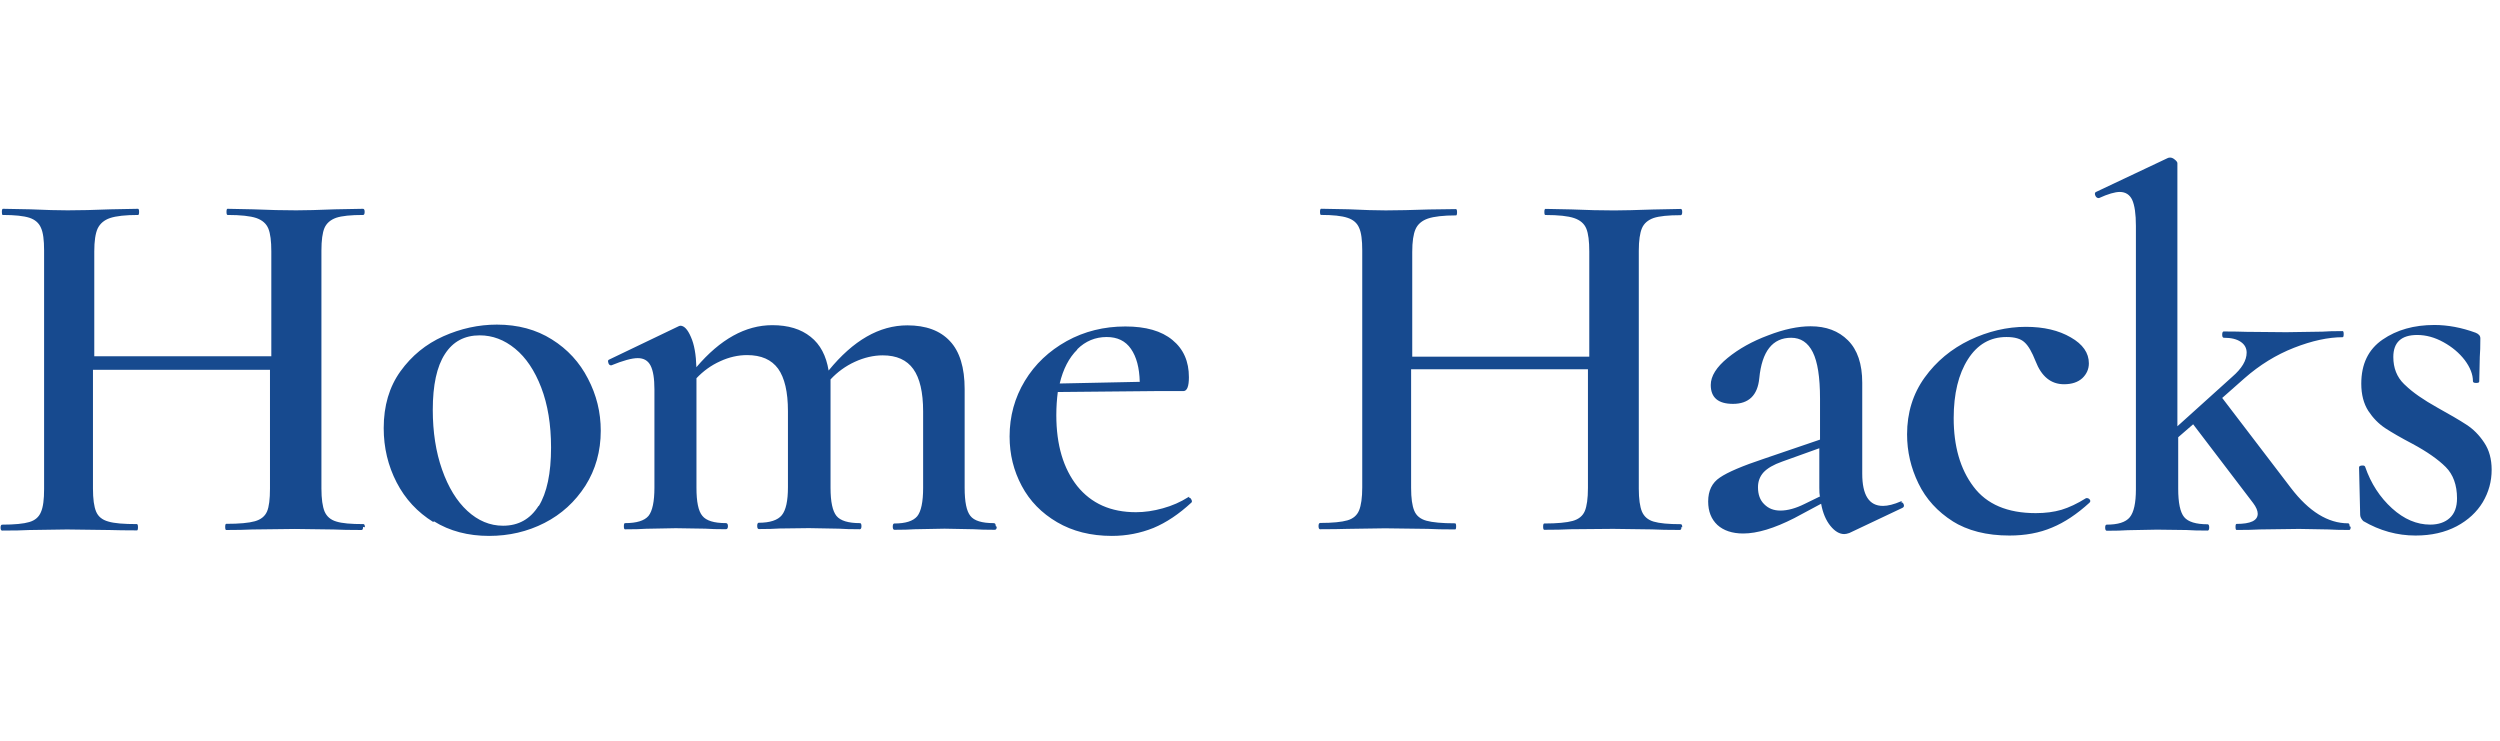
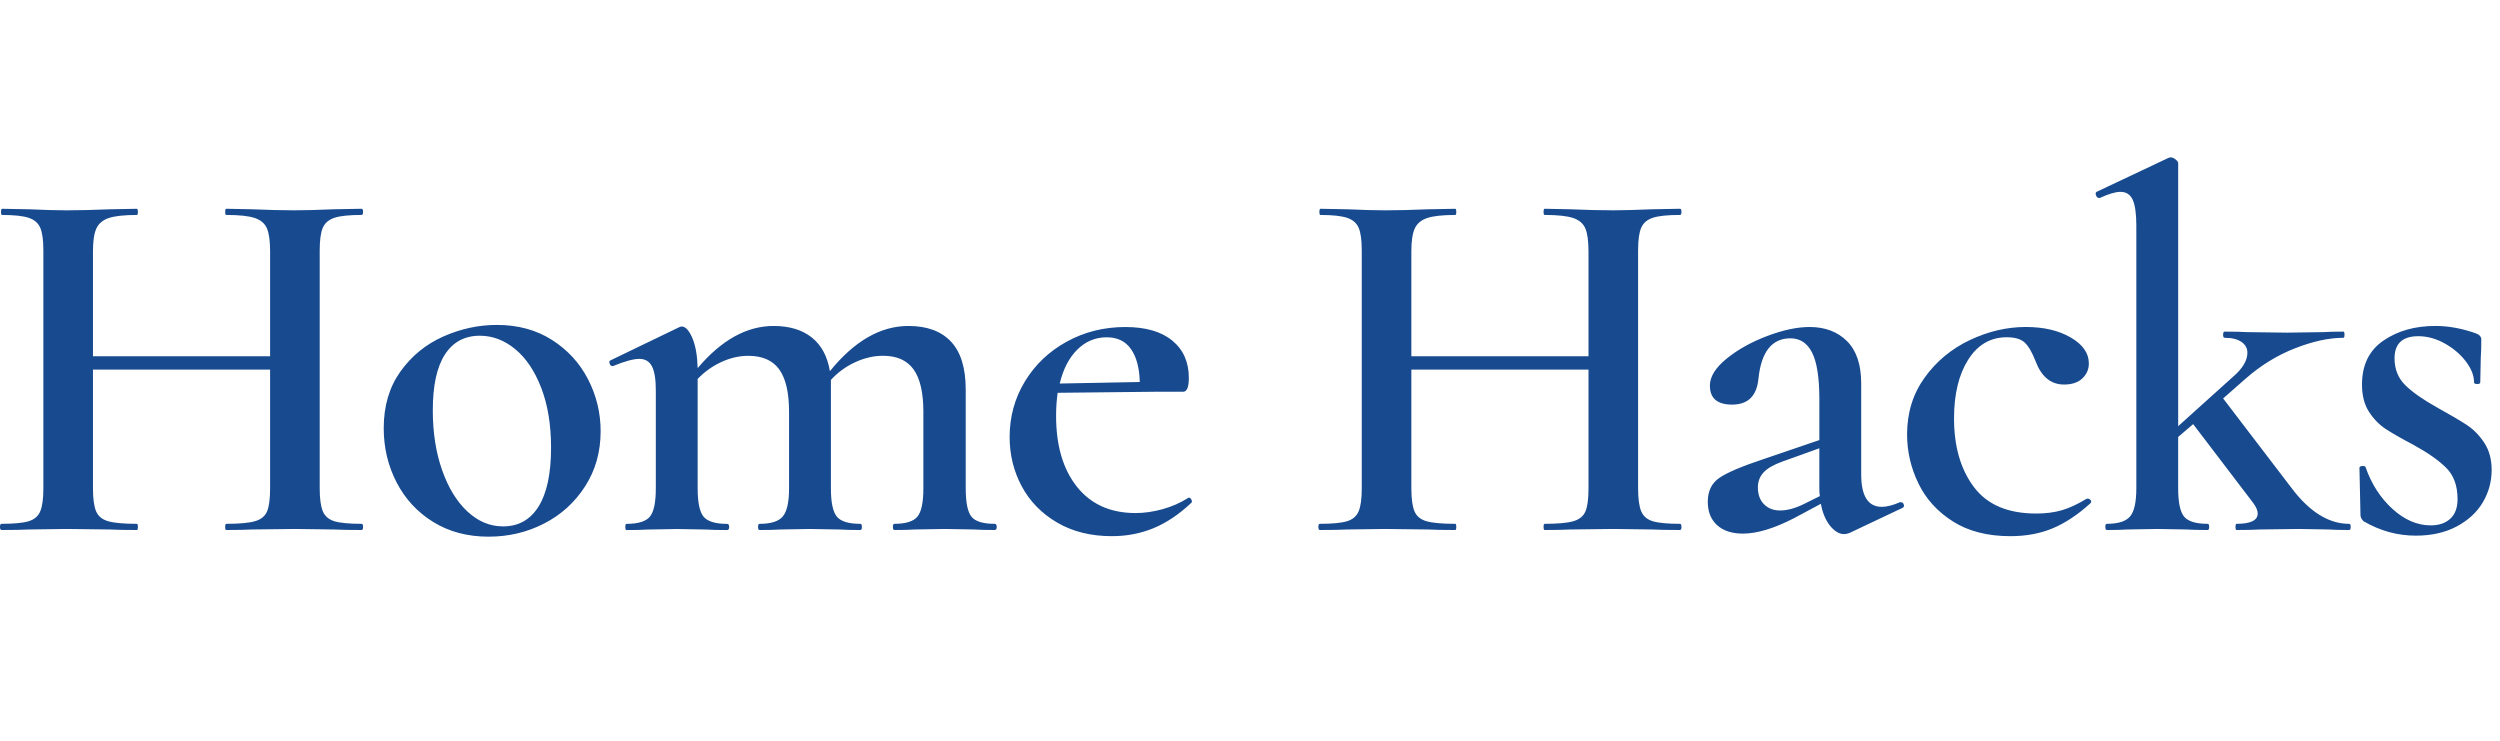
- <svg xmlns="http://www.w3.org/2000/svg" width="135" height="40" viewBox="0 0 135 21">
-   <path class="logo-homehacks" d="M19.607 18.953c0 .11-.028.167-.084.167-.632 0-1.134-.01-1.506-.028l-2.092-.028-2.315.028c-.353.018-.818.028-1.394.028-.037 0-.056-.056-.056-.167 0-.11.02-.166.056-.166.706 0 1.222-.047 1.548-.14.325-.092.543-.267.655-.526.11-.25.16-.67.16-1.24v-6.41H5.02v6.41c0 .56.056.97.168 1.24.11.27.33.45.655.54.325.1.84.14 1.548.14.04 0 .06.06.06.17 0 .11-.02.17-.05.17-.63 0-1.12-.01-1.47-.02l-2.31-.03-2.03.03c-.35.02-.84.03-1.48.03-.05 0-.08-.05-.08-.16s.03-.16.09-.16c.67 0 1.16-.05 1.46-.14.31-.09.52-.27.63-.54.12-.27.17-.68.17-1.24V4.02c0-.556-.05-.96-.17-1.22-.11-.26-.32-.44-.62-.54-.31-.1-.79-.152-1.44-.152-.04 0-.05-.055-.05-.166 0-.11.02-.167.06-.167l1.48.028c.82.037 1.49.055 2.01.055.65 0 1.43-.018 2.32-.055l1.48-.028c.04 0 .06.056.06.167 0 .11-.02.166-.05.166-.68 0-1.19.056-1.52.167-.32.11-.54.3-.67.57-.12.267-.18.678-.18 1.233V9.74h9.56V4.078c0-.555-.05-.966-.16-1.234-.11-.27-.33-.458-.65-.57-.33-.11-.85-.166-1.55-.166-.04 0-.06-.055-.06-.166 0-.11.02-.167.05-.167l1.39.028c.86.037 1.63.055 2.32.055.51 0 1.2-.018 2.1-.055l1.51-.028c.06 0 .09.056.09.167 0 .11-.03.166-.08.166-.67 0-1.153.05-1.46.153-.306.11-.515.29-.63.55-.11.26-.164.67-.164 1.22v12.85c0 .56.06.97.17 1.24.117.27.326.45.63.54.31.1.798.14 1.467.14.054 0 .08.06.08.17zm3.79-.264c-.855-.53-1.515-1.24-1.98-2.14-.465-.9-.697-1.88-.697-2.93 0-1.21.302-2.23.906-3.07.605-.84 1.376-1.47 2.315-1.89.94-.42 1.91-.63 2.89-.63 1.14 0 2.13.27 2.97.8.85.53 1.5 1.24 1.95 2.12.46.88.69 1.81.69 2.81 0 1.11-.28 2.1-.83 2.97-.56.87-1.29 1.54-2.21 2.01-.92.47-1.92.7-2.99.7-1.13 0-2.13-.26-2.98-.79zm5.69-.85c.446-.72.67-1.78.67-3.17 0-1.24-.177-2.32-.53-3.24-.354-.92-.823-1.62-1.41-2.1-.585-.48-1.222-.72-1.91-.72-.818 0-1.445.33-1.882 1.01-.437.67-.655 1.68-.655 3.01 0 1.2.167 2.28.502 3.23.334.95.79 1.7 1.366 2.23.577.53 1.218.8 1.925.8.836 0 1.478-.36 1.924-1.08zm24.736 1.11c0 .11-.037.16-.11.16-.466 0-.838-.01-1.117-.03l-1.59-.03-1.617.03c-.27.02-.63.03-1.09.03-.06 0-.09-.06-.09-.17 0-.11.03-.17.08-.17.61 0 1.02-.13 1.24-.39.21-.26.32-.77.32-1.53v-4.13c0-1.04-.18-1.8-.53-2.29-.35-.49-.9-.74-1.65-.74-.5 0-1.01.12-1.51.35-.5.23-.94.55-1.31.95v5.85c0 .76.11 1.26.32 1.52.21.26.64.39 1.27.39.05 0 .08.05.08.16s-.03.17-.09.17c-.47 0-.84-.01-1.12-.03l-1.62-.03-1.59.02c-.28.02-.65.03-1.12.03-.06 0-.09-.06-.09-.17 0-.11.03-.17.08-.17.61 0 1.03-.14 1.25-.41.22-.27.33-.77.33-1.51V12.7c0-1.036-.18-1.8-.53-2.29-.36-.49-.91-.735-1.68-.735-.48 0-.97.11-1.45.333-.49.22-.91.527-1.28.916v5.91c0 .76.1 1.265.32 1.524.21.26.63.39 1.27.39.07 0 .11.054.11.165 0 .11-.04.165-.11.165-.47 0-.84-.01-1.12-.03l-1.59-.025-1.59.03c-.28.02-.66.03-1.15.03-.04 0-.06-.053-.06-.164 0-.11.02-.17.06-.17.63 0 1.05-.13 1.27-.39.21-.26.32-.77.32-1.53v-5.3c0-.59-.07-1.02-.21-1.29-.14-.27-.37-.4-.69-.4-.32 0-.79.13-1.428.39H33c-.077 0-.13-.05-.15-.14-.03-.09-.02-.15.04-.17l3.69-1.77c.07-.04.13-.06.16-.06.205 0 .395.2.57.61.18.4.276.95.295 1.63 1.287-1.51 2.65-2.27 4.1-2.27.86 0 1.547.21 2.07.63.52.41.84 1.02.97 1.82 1.33-1.63 2.74-2.44 4.25-2.44 1 0 1.77.28 2.3.85.53.56.796 1.43.796 2.59v5.33c0 .76.1 1.26.31 1.52.2.26.62.39 1.26.39.07 0 .11.05.11.16zm10.373-1.58c.056 0 .102.03.14.11.037.07.037.13 0 .16-.67.62-1.353 1.08-2.05 1.37-.698.28-1.446.43-2.246.43-1.134 0-2.12-.25-2.956-.74-.837-.49-1.473-1.14-1.91-1.96-.437-.82-.656-1.7-.656-2.67 0-1.09.274-2.09.823-3 .55-.91 1.31-1.62 2.26-2.15.96-.53 2.02-.79 3.17-.79 1.1 0 1.95.24 2.54.73.6.49.89 1.16.89 2.01 0 .5-.1.75-.3.75h-1.54l-5.24.05c-.05.39-.08.8-.08 1.25 0 1.61.38 2.88 1.13 3.83.76.94 1.81 1.41 3.17 1.41.47 0 .95-.07 1.45-.21.51-.14.96-.34 1.37-.6l.06-.03zm-6.024-7.99c-.446.44-.763 1.05-.948 1.83l4.322-.09c-.018-.76-.176-1.35-.474-1.78-.297-.43-.734-.64-1.31-.64-.614 0-1.144.22-1.59.66zM90.8 18.95c0 .11-.03.167-.085.167-.632 0-1.134-.01-1.506-.03l-2.1-.028-2.32.02c-.36.02-.82.03-1.4.03-.04 0-.06-.06-.06-.17 0-.11.02-.17.06-.17.7 0 1.22-.05 1.54-.14.32-.09.54-.27.65-.53.11-.26.17-.68.17-1.25v-6.41H76.2v6.41c0 .55.057.96.17 1.23.11.27.33.45.656.54.324.09.84.14 1.547.14.04 0 .058.05.058.17 0 .11-.02.16-.05.16-.63 0-1.12-.01-1.48-.03l-2.31-.03-2.03.03c-.35.01-.84.02-1.48.02-.05 0-.08-.06-.08-.17 0-.11.03-.17.09-.17.67 0 1.16-.05 1.47-.14.31-.09.52-.27.63-.54.11-.27.17-.68.17-1.24V4.02c0-.554-.05-.96-.17-1.22-.11-.26-.32-.44-.63-.54-.31-.103-.78-.154-1.43-.154-.03 0-.05-.055-.05-.166 0-.11.02-.167.06-.167l1.48.028c.82.04 1.49.06 2.01.06.65 0 1.42-.02 2.32-.05l1.47-.02c.04 0 .06.06.06.17 0 .11-.02.17-.05.17-.69 0-1.19.06-1.52.17-.32.11-.55.3-.67.57-.12.27-.18.68-.18 1.23v5.66h9.56V4.08c0-.555-.05-.966-.16-1.234-.11-.27-.33-.458-.66-.57-.33-.11-.842-.166-1.55-.166-.04 0-.055-.055-.055-.166 0-.11.02-.164.06-.164l1.393.028c.86.037 1.63.055 2.32.055.5 0 1.2-.02 2.09-.05l1.5-.03c.06 0 .08.06.08.17 0 .11-.03.167-.08.167-.67 0-1.16.05-1.467.153-.306.11-.515.29-.627.55-.11.26-.17.664-.17 1.22v12.85c0 .553.06.964.17 1.233.116.268.32.448.63.54.31.093.798.14 1.467.14.05 0 .08.055.08.166zm11.85-1.332c.074 0 .125.043.153.126.028.083.005.143-.07.18l-2.872 1.36c-.11.037-.2.056-.27.056-.26 0-.51-.148-.75-.444-.24-.296-.41-.694-.5-1.194l-1.45.777c-1.08.55-2 .83-2.76.83-.59 0-1.06-.16-1.39-.46-.33-.31-.5-.73-.5-1.27 0-.58.21-1.01.63-1.29.42-.29 1.22-.63 2.39-1.02l3.02-1.03v-2.22c0-1.15-.13-1.98-.39-2.5s-.65-.78-1.17-.78c-1 0-1.58.73-1.72 2.19-.09.92-.57 1.38-1.42 1.38-.8 0-1.2-.34-1.2-1.02 0-.48.31-.97.91-1.46.6-.49 1.33-.9 2.19-1.22.85-.33 1.62-.49 2.29-.49.84 0 1.51.25 2.02.76s.77 1.27.77 2.29v4.91c0 1.16.37 1.74 1.12 1.74.26 0 .59-.08.98-.25h.06zm-4.38-.332c-.018-.092-.027-.24-.027-.444v-2.137l-2.008.722c-.465.163-.8.36-1.004.58-.2.222-.3.49-.3.804 0 .39.11.7.34.92.23.23.51.34.87.34.39 0 .83-.12 1.31-.36l.84-.41zm7.194 1.374c-.836-.528-1.46-1.212-1.868-2.054-.41-.842-.614-1.725-.614-2.65 0-1.166.316-2.188.948-3.067.633-.88 1.446-1.55 2.44-2.03.996-.47 2.004-.71 3.027-.71.967 0 1.775.19 2.426.57.65.37.976.84.976 1.4 0 .31-.12.58-.35.8-.24.22-.57.33-.99.33-.71 0-1.22-.42-1.54-1.25-.19-.48-.38-.82-.59-1.01-.21-.2-.53-.29-.98-.29-.88 0-1.57.4-2.08 1.2-.51.8-.77 1.86-.77 3.18 0 1.51.35 2.75 1.07 3.7.71.95 1.83 1.43 3.36 1.43.52 0 .98-.06 1.39-.18.4-.12.85-.33 1.33-.63h.05c.05 0 .1.02.15.08.04.06.04.11-.02.17-.67.61-1.34 1.06-2.02 1.34-.68.29-1.45.43-2.3.43-1.23 0-2.26-.26-3.1-.79zm21.473.29c0 .112-.028.168-.083.168-.465 0-.837-.01-1.116-.028l-1.59-.028-2.12.028c-.297.018-.715.028-1.254.028-.037 0-.056-.056-.056-.167 0-.11.02-.16.056-.16.762 0 1.143-.18 1.143-.55 0-.16-.083-.36-.25-.58l-3.237-4.25-.807.7v2.78c0 .76.107 1.27.32 1.53.215.26.638.39 1.27.39.056 0 .084.06.084.17 0 .11-.028.17-.084.17-.484 0-.865-.01-1.144-.03l-1.59-.02-1.59.03c-.28.02-.65.03-1.12.03-.06 0-.09-.06-.09-.17 0-.11.03-.16.08-.16.61 0 1.03-.13 1.25-.4.22-.27.33-.77.33-1.51V2.7c0-.65-.07-1.118-.2-1.405-.13-.28-.36-.43-.67-.43-.26 0-.64.11-1.12.33h-.03c-.07 0-.13-.04-.17-.13-.04-.09-.03-.16.02-.192l3.88-1.834c.04-.02.08-.03.14-.03.07 0 .16.03.25.11.09.07.14.14.14.19v14.21l2.96-2.67c.52-.45.78-.88.78-1.31 0-.24-.11-.44-.32-.58-.22-.15-.52-.22-.91-.22-.06 0-.09-.05-.09-.17 0-.11.03-.17.08-.17.52 0 .93.01 1.23.02l2.15.02 1.95-.03c.26-.02.63-.03 1.09-.03.04 0 .06.05.06.16s-.02.17-.05.17c-.78 0-1.66.19-2.63.57-.97.38-1.86.93-2.68 1.65l-1.2 1.06 3.71 4.86c.97 1.27 2 1.91 3.09 1.91.05 0 .08.05.08.16zm2.955-7.644c.39.38.966.78 1.73 1.207.668.37 1.19.675 1.56.916.372.24.693.56.963.97.27.4.404.89.404 1.47 0 .63-.16 1.21-.48 1.75-.32.53-.79.97-1.41 1.3-.63.33-1.36.5-2.22.5-.99 0-1.93-.26-2.82-.78-.11-.11-.17-.23-.17-.34l-.06-2.56c0-.06.05-.09.15-.1.1-.01.16.01.18.07.31.9.8 1.65 1.45 2.24.65.59 1.34.88 2.06.88.44 0 .8-.12 1.06-.36s.39-.59.39-1.06c0-.72-.21-1.29-.61-1.69-.41-.41-1.01-.83-1.79-1.25-.63-.33-1.13-.62-1.48-.85-.36-.24-.66-.55-.91-.93-.25-.39-.38-.88-.38-1.47 0-1.06.38-1.85 1.15-2.38.77-.53 1.7-.79 2.8-.79.72 0 1.47.14 2.23.42.17.07.25.17.25.3 0 .43-.01.76-.03 1l-.03 1.33c0 .06-.06.08-.17.08-.11 0-.17-.03-.17-.09 0-.37-.15-.75-.44-1.14-.3-.39-.68-.71-1.15-.97-.47-.26-.94-.39-1.42-.39-.86 0-1.29.4-1.29 1.19 0 .59.19 1.08.58 1.46z" fill="#174A8F" fill-rule="evenodd" />
+ <svg xmlns="http://www.w3.org/2000/svg" class="logo-homehacks" width="135" height="40" viewBox="0 0 135 21">
+   <path d="M19.607 18.953c0 .111-.028.167-.084.167-.632 0-1.134-.009-1.506-.028l-2.092-.028-2.315.028c-.353.019-.818.028-1.394.028-.037 0-.056-.056-.056-.167 0-.111.019-.167.056-.167.707 0 1.223-.046 1.548-.139.325-.093.544-.268.655-.527.112-.259.167-.675.167-1.249v-6.411H5.02v6.411c0 .555.056.967.167 1.235.112.268.33.449.655.541.325.093.841.139 1.548.139.037 0 .056.056.056.167 0 .111-.019.167-.056.167-.632 0-1.125-.009-1.478-.028l-2.315-.028-2.036.028c-.353.019-.846.028-1.478.028-.056 0-.084-.056-.084-.167 0-.111.028-.167.084-.167.669 0 1.157-.046 1.464-.139.307-.093.516-.273.628-.541.112-.268.167-.68.167-1.235V4.023c0-.555-.056-.962-.167-1.221-.112-.259-.321-.439-.628-.541-.307-.102-.786-.153-1.436-.153-.037 0-.056-.056-.056-.167 0-.111.019-.167.056-.167l1.478.028c.818.037 1.487.056 2.008.056.651 0 1.422-.019 2.315-.056l1.478-.028c.037 0 .056.056.056.167 0 .111-.019.167-.056.167-.688 0-1.195.056-1.52.167-.325.111-.548.301-.669.569-.121.268-.181.68-.181 1.235v5.661h9.566V4.078c0-.555-.056-.967-.167-1.235-.112-.268-.33-.458-.655-.569-.325-.111-.841-.167-1.548-.167-.037 0-.056-.056-.056-.167s.019-.167.056-.167l1.394.028c.855.037 1.627.056 2.315.056.502 0 1.199-.019 2.092-.056l1.506-.028c.056 0 .084.056.084.167 0 .111-.028.167-.084.167-.669 0-1.157.051-1.464.153-.307.102-.516.282-.628.541-.112.259-.167.666-.167 1.221v12.849c0 .555.056.967.167 1.235.112.268.321.449.628.541.307.093.795.139 1.464.139.056 0 .084.056.084.167zm3.791-.264c-.855-.527-1.515-1.24-1.98-2.137-.465-.897-.697-1.873-.697-2.928 0-1.203.302-2.225.906-3.067.604-.842 1.376-1.471 2.315-1.887.939-.416 1.901-.624 2.887-.624 1.134 0 2.124.268 2.97.805.846.537 1.497 1.244 1.952 2.123.456.879.683 1.818.683 2.817 0 1.11-.279 2.1-.837 2.969-.558.87-1.297 1.54-2.217 2.012-.92.472-1.92.708-2.998.708-1.134 0-2.129-.264-2.984-.791zm5.69-.846c.446-.722.669-1.776.669-3.164 0-1.24-.177-2.317-.53-3.233-.353-.916-.823-1.614-1.408-2.095-.586-.481-1.223-.722-1.91-.722-.818 0-1.446.338-1.883 1.013-.437.675-.655 1.679-.655 3.011 0 1.203.167 2.28.502 3.233.335.953.79 1.697 1.367 2.234.576.537 1.218.805 1.924.805.837 0 1.478-.361 1.924-1.082zm24.736 1.11c0 .111-.037.167-.112.167-.465 0-.837-.009-1.116-.028l-1.59-.028-1.618.028c-.26.019-.623.028-1.088.028-.056 0-.084-.056-.084-.167 0-.111.028-.167.084-.167.614 0 1.027-.13 1.241-.389s.321-.768.321-1.526v-4.135c0-1.036-.177-1.799-.53-2.289-.353-.49-.902-.735-1.646-.735-.502 0-1.004.116-1.506.347-.502.231-.939.55-1.311.957v5.856c0 .759.107 1.267.321 1.526.214.259.637.389 1.269.389.056 0 .084.056.084.167 0 .111-.028.167-.084.167-.465 0-.837-.009-1.116-.028l-1.618-.028-1.59.028c-.279.019-.651.028-1.116.028-.056 0-.084-.056-.084-.167 0-.111.028-.167.084-.167.614 0 1.032-.134 1.255-.402.223-.268.335-.772.335-1.512v-4.135c0-1.036-.177-1.799-.53-2.289-.353-.49-.911-.735-1.673-.735-.483 0-.967.111-1.45.333-.483.222-.911.527-1.283.916v5.911c0 .759.107 1.267.321 1.526.214.259.637.389 1.269.389.074 0 .112.056.112.167 0 .111-.037.167-.112.167-.465 0-.837-.009-1.116-.028l-1.59-.028-1.59.028c-.279.019-.66.028-1.143.028-.037 0-.056-.056-.056-.167 0-.111.019-.167.056-.167.632 0 1.055-.13 1.269-.389s.321-.768.321-1.526V11.571c0-.592-.07-1.022-.209-1.29-.139-.268-.367-.402-.683-.402s-.79.13-1.422.389h-.028c-.074 0-.126-.046-.153-.139-.028-.093-.014-.148.042-.167l3.681-1.776c.074-.037.13-.056.167-.056.205 0 .395.204.572.611.177.407.274.953.293 1.637 1.283-1.517 2.65-2.276 4.1-2.276.855 0 1.543.208 2.064.624.521.416.846 1.022.976 1.818 1.32-1.628 2.733-2.442 4.239-2.442 1.004 0 1.771.282 2.301.846.53.564.795 1.429.795 2.595v5.328c0 .759.102 1.267.307 1.526.205.259.623.389 1.255.389.074 0 .112.056.112.167zm10.373-1.582c.056 0 .102.037.139.111.037.074.037.13 0 .167-.669.629-1.353 1.087-2.05 1.374-.697.287-1.446.43-2.245.43-1.134 0-2.12-.245-2.956-.735-.837-.49-1.474-1.142-1.91-1.956-.437-.814-.655-1.702-.655-2.664 0-1.092.274-2.091.823-2.997.549-.907 1.302-1.623 2.259-2.151.958-.527 2.013-.791 3.165-.791 1.097 0 1.943.245 2.538.735.595.49.892 1.161.892 2.012 0 .5-.102.749-.307.749h-1.534l-5.243.056c-.056.389-.084.805-.084 1.249 0 1.61.377 2.886 1.13 3.83.753.944 1.808 1.415 3.165 1.415.465 0 .948-.069 1.45-.208.502-.139.958-.338 1.367-.597l.056-.028zm-6.024-7.992c-.446.444-.762 1.055-.948 1.832l4.323-.083c-.019-.759-.177-1.351-.474-1.776-.297-.426-.734-.638-1.311-.638-.614 0-1.143.222-1.59.666zm32.627 9.574c0 .111-.028.167-.084.167-.632 0-1.134-.009-1.506-.028l-2.092-.028-2.315.028c-.353.019-.818.028-1.394.028-.037 0-.056-.056-.056-.167 0-.111.019-.167.056-.167.707 0 1.223-.046 1.548-.139.325-.093.544-.268.655-.527.112-.259.167-.675.167-1.249v-6.411h-9.566v6.411c0 .555.056.967.167 1.235.112.268.33.449.655.541.325.093.841.139 1.548.139.037 0 .056.056.056.167 0 .111-.019.167-.056.167-.632 0-1.125-.009-1.478-.028l-2.315-.028-2.036.028c-.353.019-.846.028-1.478.028-.056 0-.084-.056-.084-.167 0-.111.028-.167.084-.167.669 0 1.157-.046 1.464-.139.307-.093.516-.273.628-.541.112-.268.167-.68.167-1.235V4.023c0-.555-.056-.962-.167-1.221-.112-.259-.321-.439-.628-.541-.307-.102-.786-.153-1.436-.153-.037 0-.056-.056-.056-.167 0-.111.019-.167.056-.167l1.478.028c.818.037 1.487.056 2.008.056.651 0 1.422-.019 2.315-.056l1.478-.028c.037 0 .056.056.056.167 0 .111-.019.167-.056.167-.688 0-1.195.056-1.52.167-.325.111-.548.301-.669.569-.121.268-.181.68-.181 1.235v5.661h9.566V4.078c0-.555-.056-.967-.167-1.235-.112-.268-.33-.458-.655-.569-.325-.111-.841-.167-1.548-.167-.037 0-.056-.056-.056-.167s.019-.167.056-.167l1.394.028c.855.037 1.627.056 2.315.056.502 0 1.199-.019 2.092-.056l1.506-.028c.056 0 .084.056.084.167 0 .111-.028.167-.084.167-.669 0-1.157.051-1.464.153-.307.102-.516.282-.628.541-.112.259-.167.666-.167 1.221v12.849c0 .555.056.967.167 1.235.112.268.321.449.628.541.307.093.795.139 1.464.139.056 0 .084.056.084.167zm11.851-1.332c.074 0 .126.042.153.125.028.083.005.143-.07.18l-2.873 1.36c-.112.037-.205.056-.279.056-.26 0-.511-.148-.753-.444-.242-.296-.409-.694-.502-1.193l-1.45.777c-1.078.555-1.999.833-2.761.833-.595 0-1.06-.153-1.394-.458-.335-.305-.502-.726-.502-1.263 0-.574.209-1.004.628-1.29.418-.287 1.213-.624 2.385-1.013l3.012-1.027v-2.22c0-1.147-.13-1.98-.39-2.498-.26-.518-.651-.777-1.171-.777-1.004 0-1.58.731-1.729 2.192-.093.925-.567 1.388-1.422 1.388-.8 0-1.199-.342-1.199-1.027 0-.481.302-.967.906-1.457.604-.49 1.334-.897 2.189-1.221.855-.324 1.618-.486 2.287-.486.837 0 1.511.254 2.022.763.511.509.767 1.272.767 2.289v4.912c0 1.166.372 1.748 1.116 1.748.26 0 .586-.083.976-.25h.056zm-4.379-.333c-.019-.093-.028-.241-.028-.444v-2.137l-2.008.722c-.465.167-.8.361-1.004.583-.205.222-.307.49-.307.805 0 .389.112.694.335.916.223.222.511.333.865.333.39 0 .827-.12 1.311-.361l.837-.416zm7.193 1.374c-.837-.527-1.46-1.212-1.869-2.054-.409-.842-.614-1.725-.614-2.65 0-1.166.316-2.188.948-3.067.632-.879 1.446-1.554 2.44-2.026.995-.472 2.003-.708 3.026-.708.967 0 1.776.19 2.426.569.651.379.976.846.976 1.401 0 .315-.116.583-.349.805-.232.222-.562.333-.99.333-.707 0-1.218-.416-1.534-1.249-.186-.481-.381-.819-.586-1.013-.205-.194-.53-.291-.976-.291-.874 0-1.566.402-2.078 1.207-.511.805-.767 1.864-.767 3.178 0 1.517.358 2.752 1.074 3.705.716.953 1.836 1.429 3.361 1.429.521 0 .985-.06 1.394-.18.409-.12.855-.328 1.339-.624h.056c.056 0 .107.028.153.083.046.056.042.111-.014.167-.669.611-1.343 1.059-2.022 1.346-.679.287-1.446.43-2.301.43-1.227 0-2.259-.264-3.096-.791zm21.473.291c0 .111-.028.167-.084.167-.465 0-.837-.009-1.116-.028l-1.59-.028-2.12.028c-.297.019-.716.028-1.255.028-.037 0-.056-.056-.056-.167 0-.111.019-.167.056-.167.762 0 1.143-.185 1.143-.555 0-.167-.084-.361-.251-.583l-3.235-4.246-.809.694v2.775c0 .759.107 1.267.321 1.526.214.259.637.389 1.269.389.056 0 .084.056.084.167 0 .111-.028.167-.084.167-.483 0-.865-.009-1.143-.028l-1.59-.028-1.59.028c-.279.019-.651.028-1.116.028-.056 0-.084-.056-.084-.167 0-.111.028-.167.084-.167.614 0 1.032-.134 1.255-.402.223-.268.335-.772.335-1.512V2.691c0-.648-.065-1.115-.195-1.401-.13-.287-.353-.43-.669-.43-.26 0-.632.111-1.116.333h-.028c-.074 0-.13-.046-.167-.139-.037-.093-.028-.157.028-.194l3.877-1.832C117.129-.991 117.176-1 117.232-1c.074 0 .158.037.251.111.093.074.139.139.139.194V13.514l2.956-2.664c.521-.444.781-.879.781-1.304 0-.241-.107-.435-.321-.583-.214-.148-.516-.222-.906-.222-.056 0-.084-.056-.084-.167 0-.111.028-.167.084-.167.521 0 .93.009 1.227.028l2.148.028 1.952-.028c.26-.019.623-.028 1.088-.028.037 0 .056.056.056.167s-.019.167-.056.167c-.781 0-1.655.19-2.622.569-.967.379-1.859.93-2.677 1.651l-1.199 1.055 3.709 4.856c.967 1.277 1.999 1.915 3.096 1.915.056 0 .084.056.084.167zm2.954-7.645c.39.379.967.782 1.729 1.207.669.37 1.19.675 1.562.916.372.241.693.564.962.971.27.407.404.897.404 1.471 0 .629-.158 1.212-.474 1.748-.316.537-.786.971-1.408 1.304-.623.333-1.362.5-2.217.5-.985 0-1.924-.259-2.817-.777-.112-.111-.167-.222-.167-.333l-.056-2.553c0-.056.051-.088.153-.097.102-.009.163.014.181.069.316.907.8 1.656 1.45 2.248.651.592 1.339.888 2.064.888.446 0 .8-.12 1.06-.361.26-.241.39-.592.39-1.055 0-.722-.205-1.286-.614-1.693-.409-.407-1.004-.823-1.785-1.249-.632-.333-1.125-.615-1.478-.846-.353-.231-.655-.541-.906-.93-.251-.389-.377-.879-.377-1.471 0-1.055.386-1.845 1.157-2.373.772-.527 1.706-.791 2.803-.791.725 0 1.469.139 2.231.416.167.074.251.176.251.305 0 .426-.009.759-.028.999l-.028 1.332c0 .056-.056.083-.167.083-.112 0-.167-.028-.167-.083 0-.37-.149-.749-.446-1.138-.297-.389-.679-.712-1.143-.971-.465-.259-.939-.389-1.422-.389-.855 0-1.283.398-1.283 1.193 0 .592.195 1.078.586 1.457z" fill="#174A8F" fill-rule="evenodd" />
</svg>
